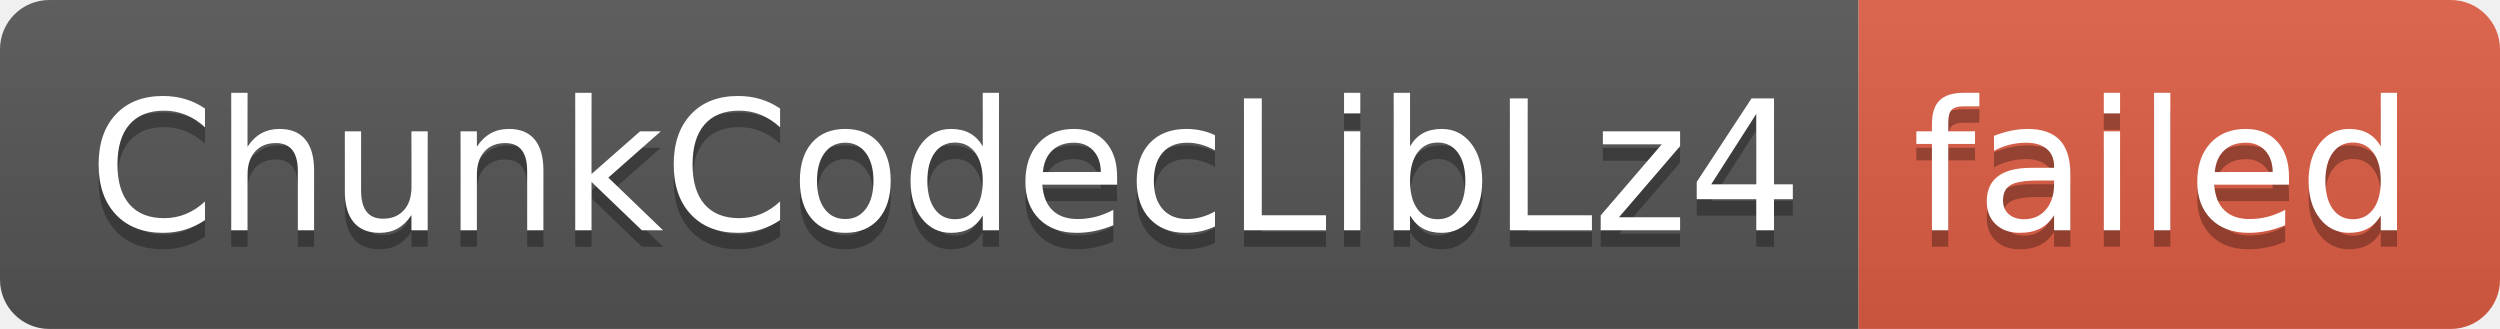
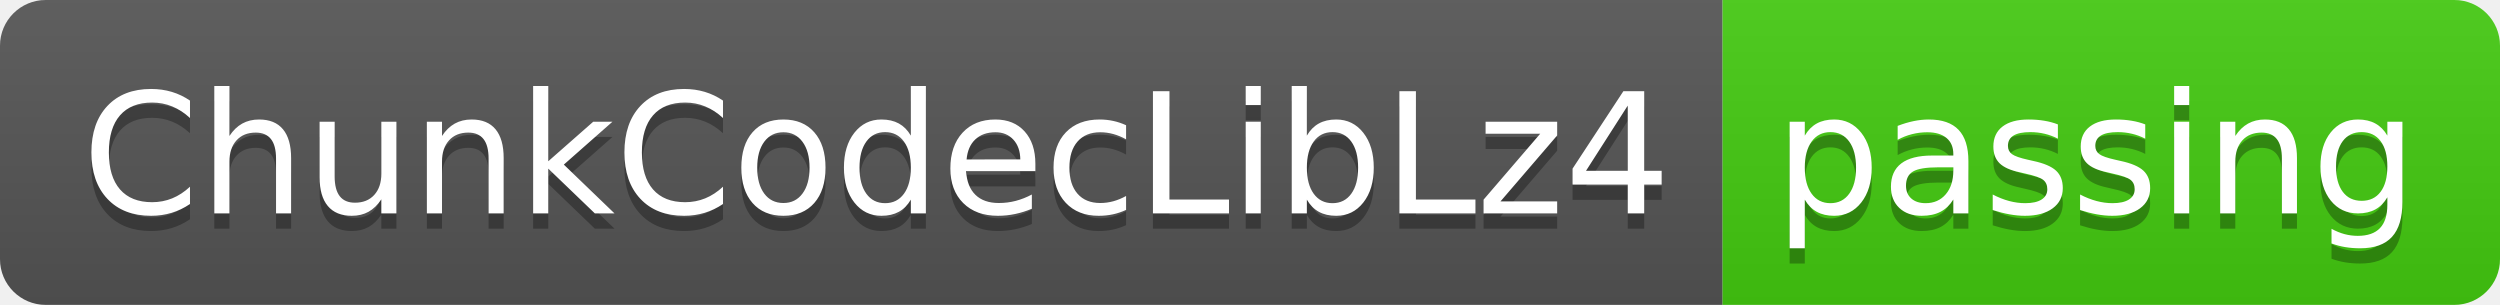
- <svg xmlns="http://www.w3.org/2000/svg" width="152" height="20" role="img" aria-label="ChunkCodecLibLz4: failed">
+ <svg xmlns="http://www.w3.org/2000/svg" width="164" height="20" role="img" aria-label="ChunkCodecLibLz4: passing">
  <linearGradient id="s" x2="0" y2="100%">
    <stop offset="0" stop-color="#bbb" stop-opacity=".1" />
    <stop offset="1" stop-opacity=".1" />
  </linearGradient>
  <clipPath id="r">
-     <rect width="152" height="20" rx="3" fill="#fff" />
+     <rect width="164" height="20" rx="3" fill="#fff" />
  </clipPath>
  <g clip-path="url(#r)">
    <rect width="113" height="20" fill="#555" />
-     <rect x="113" width="39" height="20" fill="#e05d44" />
-     <rect width="152" height="20" fill="url(#s)" />
+     <rect x="113" width="51" height="20" fill="#4c1" />
+     <rect width="164" height="20" fill="url(#s)" />
  </g>
  <g fill="#fff" text-anchor="middle" font-family="Verdana,Geneva,DejaVu Sans,sans-serif" text-rendering="geometricPrecision" font-size="110">
    <text aria-hidden="true" x="575" y="150" fill="#010101" fill-opacity=".3" transform="scale(.1)" textLength="1030">ChunkCodecLibLz4</text>
    <text x="575" y="140" transform="scale(.1)" fill="#fff" textLength="1030">ChunkCodecLibLz4</text>
-     <text aria-hidden="true" x="1315" y="150" fill="#010101" fill-opacity=".3" transform="scale(.1)" textLength="290">failed</text>
-     <text x="1315" y="140" transform="scale(.1)" fill="#fff" textLength="290">failed</text>
+     <text aria-hidden="true" x="1375" y="150" fill="#010101" fill-opacity=".3" transform="scale(.1)" textLength="410">passing</text>
+     <text x="1375" y="140" transform="scale(.1)" fill="#fff" textLength="410">passing</text>
  </g>
</svg>
